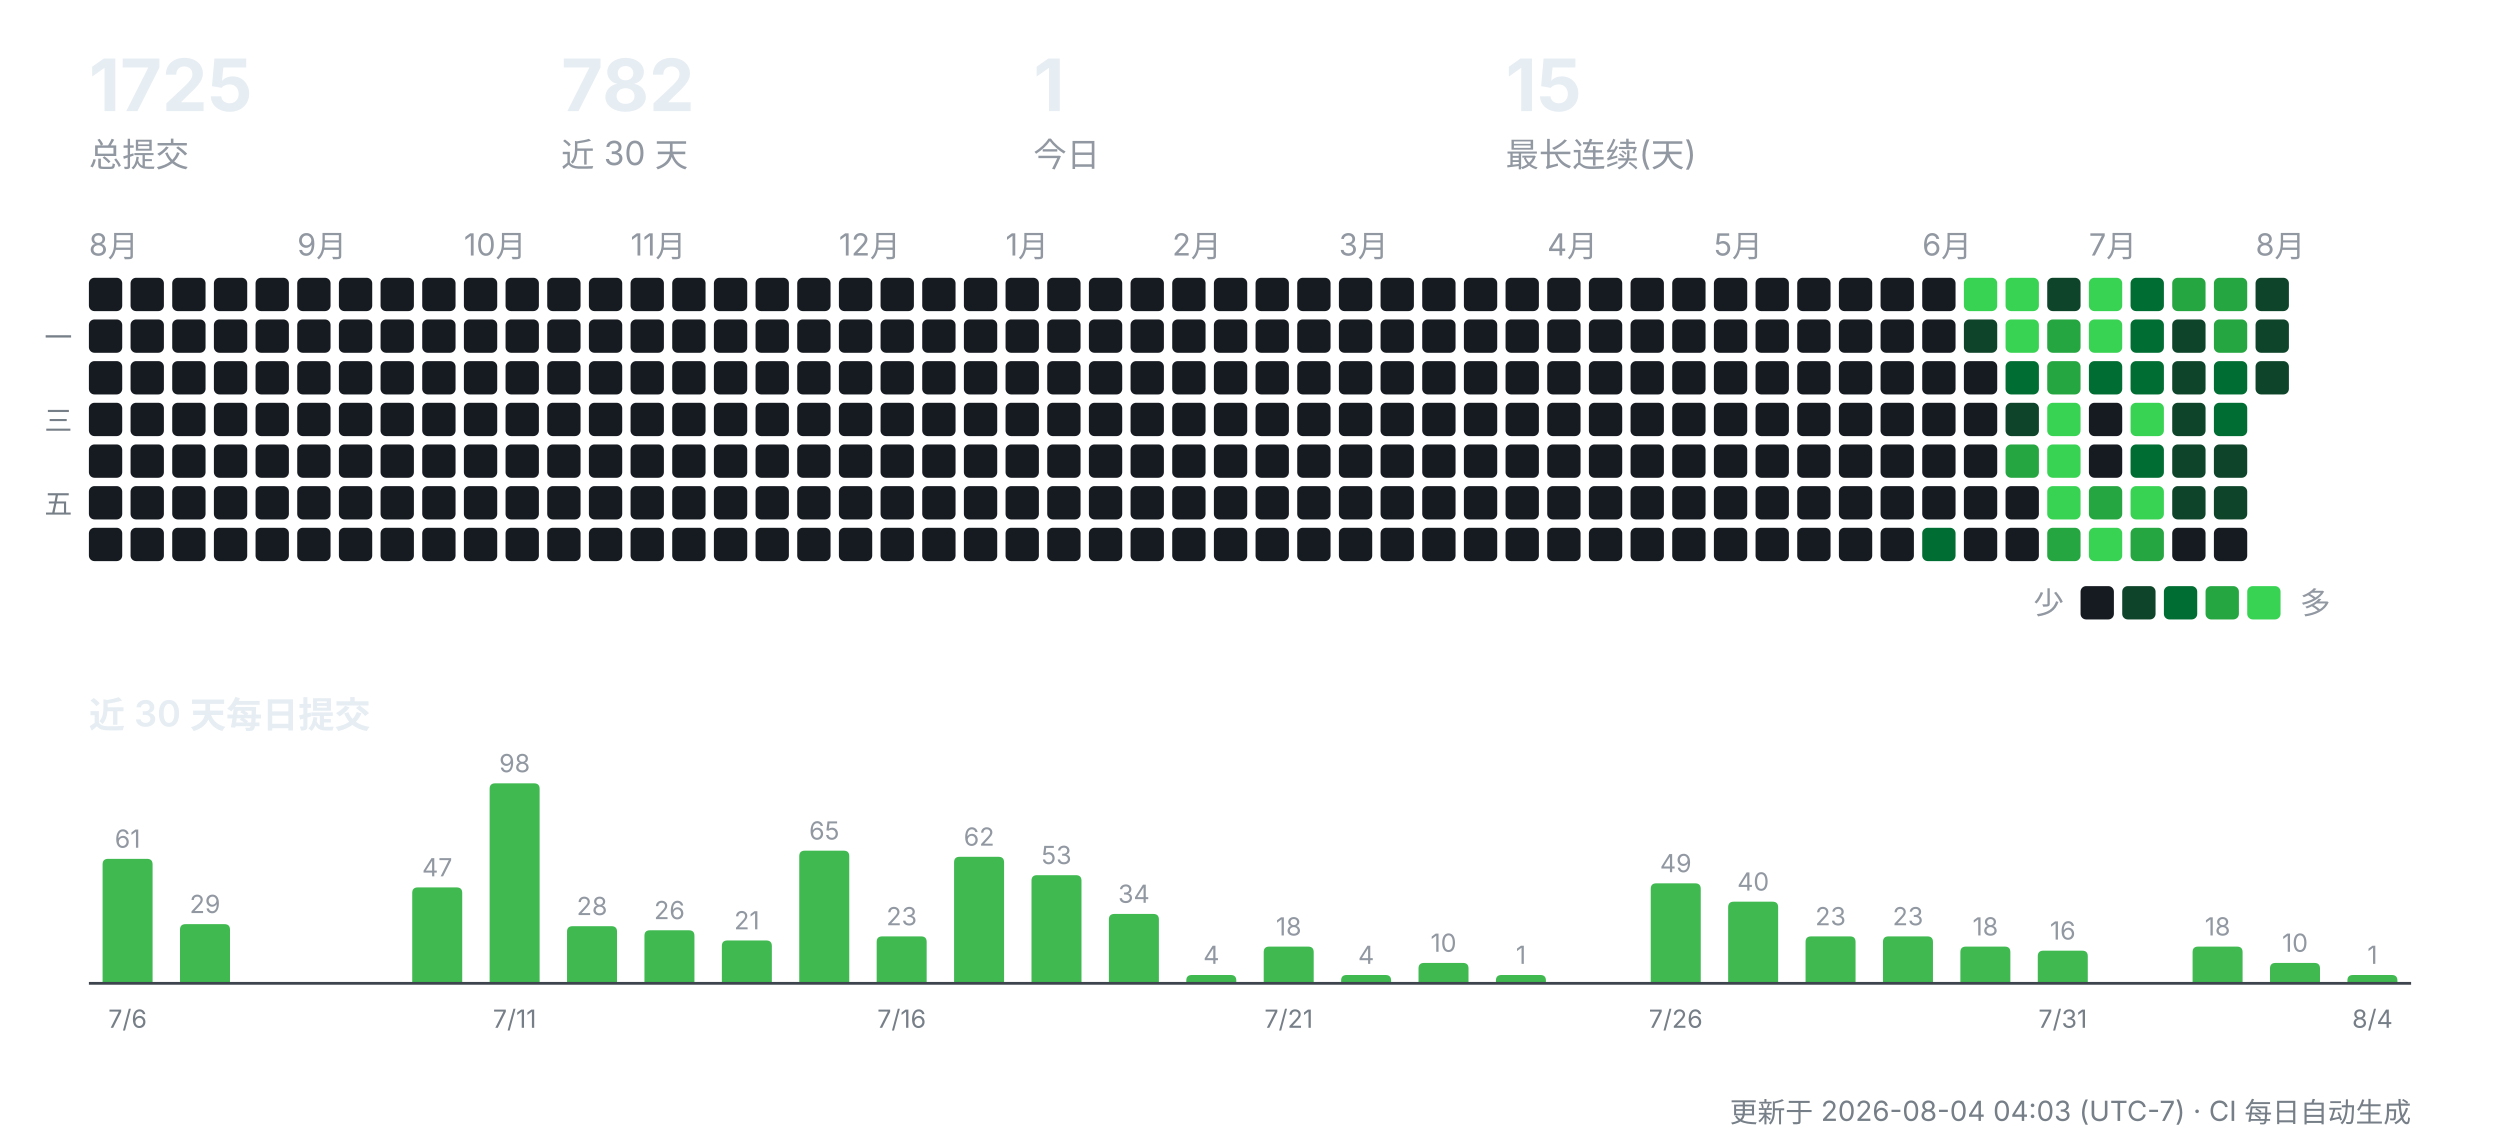
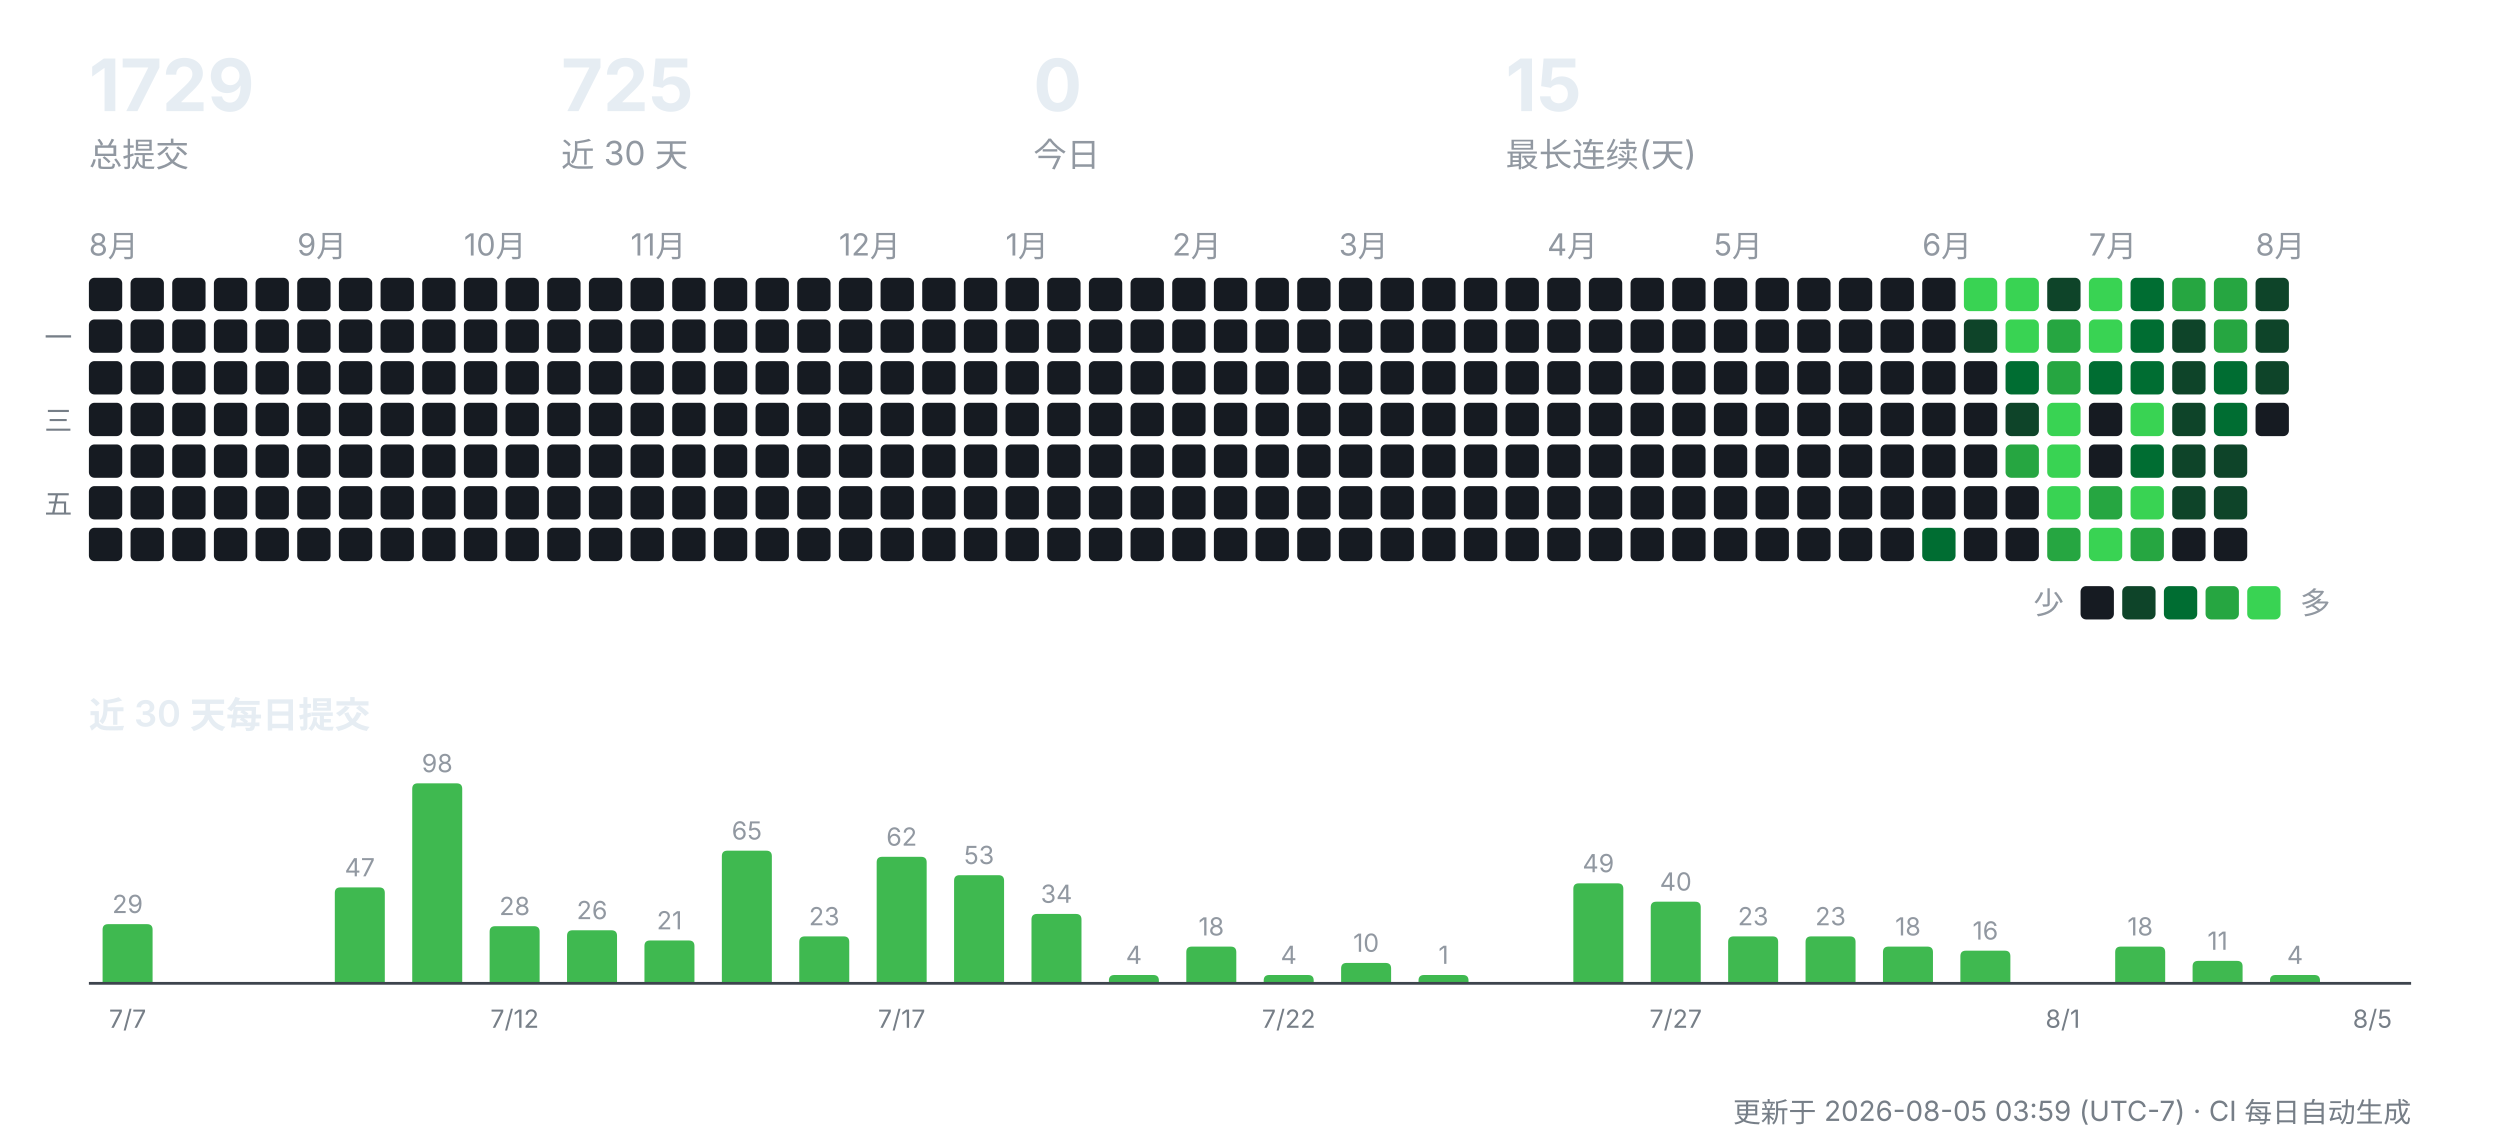
<svg xmlns="http://www.w3.org/2000/svg" width="900" height="412" viewBox="0 0 900 412" role="img" aria-label="CreatorOS 提交活动">
  <g font-family="-apple-system,'Segoe UI','PingFang SC','Hiragino Sans GB','Microsoft YaHei',sans-serif">
-     <text x="32" y="40" font-size="26" font-weight="700" fill="#e6edf3">1725</text>
+     <text x="32" y="40" font-size="26" font-weight="700" fill="#e6edf3">1729</text>
    <text x="32" y="60" font-size="12" fill="#9198a1">总提交</text>
-     <text x="202" y="40" font-size="26" font-weight="700" fill="#e6edf3">782</text>
+     <text x="202" y="40" font-size="26" font-weight="700" fill="#e6edf3">725</text>
    <text x="202" y="60" font-size="12" fill="#9198a1">近 30 天</text>
-     <text x="372" y="40" font-size="26" font-weight="700" fill="#e6edf3">1</text>
+     <text x="372" y="40" font-size="26" font-weight="700" fill="#e6edf3">0</text>
    <text x="372" y="60" font-size="12" fill="#9198a1">今日</text>
    <text x="542" y="40" font-size="26" font-weight="700" fill="#e6edf3">15</text>
    <text x="542" y="60" font-size="12" fill="#9198a1">最长连续(天)</text>
    <text x="32" y="92" font-size="11" fill="#9198a1">8月</text>
    <rect x="32" y="100" width="12" height="12" rx="2" fill="#161b22" />
    <rect x="32" y="115" width="12" height="12" rx="2" fill="#161b22" />
    <rect x="32" y="130" width="12" height="12" rx="2" fill="#161b22" />
    <rect x="32" y="145" width="12" height="12" rx="2" fill="#161b22" />
    <rect x="32" y="160" width="12" height="12" rx="2" fill="#161b22" />
    <rect x="32" y="175" width="12" height="12" rx="2" fill="#161b22" />
    <rect x="32" y="190" width="12" height="12" rx="2" fill="#161b22" />
    <rect x="47" y="100" width="12" height="12" rx="2" fill="#161b22" />
    <rect x="47" y="115" width="12" height="12" rx="2" fill="#161b22" />
    <rect x="47" y="130" width="12" height="12" rx="2" fill="#161b22" />
    <rect x="47" y="145" width="12" height="12" rx="2" fill="#161b22" />
    <rect x="47" y="160" width="12" height="12" rx="2" fill="#161b22" />
    <rect x="47" y="175" width="12" height="12" rx="2" fill="#161b22" />
    <rect x="47" y="190" width="12" height="12" rx="2" fill="#161b22" />
    <rect x="62" y="100" width="12" height="12" rx="2" fill="#161b22" />
    <rect x="62" y="115" width="12" height="12" rx="2" fill="#161b22" />
    <rect x="62" y="130" width="12" height="12" rx="2" fill="#161b22" />
    <rect x="62" y="145" width="12" height="12" rx="2" fill="#161b22" />
    <rect x="62" y="160" width="12" height="12" rx="2" fill="#161b22" />
    <rect x="62" y="175" width="12" height="12" rx="2" fill="#161b22" />
    <rect x="62" y="190" width="12" height="12" rx="2" fill="#161b22" />
    <rect x="77" y="100" width="12" height="12" rx="2" fill="#161b22" />
    <rect x="77" y="115" width="12" height="12" rx="2" fill="#161b22" />
    <rect x="77" y="130" width="12" height="12" rx="2" fill="#161b22" />
    <rect x="77" y="145" width="12" height="12" rx="2" fill="#161b22" />
    <rect x="77" y="160" width="12" height="12" rx="2" fill="#161b22" />
    <rect x="77" y="175" width="12" height="12" rx="2" fill="#161b22" />
    <rect x="77" y="190" width="12" height="12" rx="2" fill="#161b22" />
    <rect x="92" y="100" width="12" height="12" rx="2" fill="#161b22" />
    <rect x="92" y="115" width="12" height="12" rx="2" fill="#161b22" />
    <rect x="92" y="130" width="12" height="12" rx="2" fill="#161b22" />
    <rect x="92" y="145" width="12" height="12" rx="2" fill="#161b22" />
    <rect x="92" y="160" width="12" height="12" rx="2" fill="#161b22" />
    <rect x="92" y="175" width="12" height="12" rx="2" fill="#161b22" />
    <rect x="92" y="190" width="12" height="12" rx="2" fill="#161b22" />
    <text x="107" y="92" font-size="11" fill="#9198a1">9月</text>
    <rect x="107" y="100" width="12" height="12" rx="2" fill="#161b22" />
    <rect x="107" y="115" width="12" height="12" rx="2" fill="#161b22" />
    <rect x="107" y="130" width="12" height="12" rx="2" fill="#161b22" />
    <rect x="107" y="145" width="12" height="12" rx="2" fill="#161b22" />
    <rect x="107" y="160" width="12" height="12" rx="2" fill="#161b22" />
    <rect x="107" y="175" width="12" height="12" rx="2" fill="#161b22" />
    <rect x="107" y="190" width="12" height="12" rx="2" fill="#161b22" />
    <rect x="122" y="100" width="12" height="12" rx="2" fill="#161b22" />
    <rect x="122" y="115" width="12" height="12" rx="2" fill="#161b22" />
    <rect x="122" y="130" width="12" height="12" rx="2" fill="#161b22" />
    <rect x="122" y="145" width="12" height="12" rx="2" fill="#161b22" />
    <rect x="122" y="160" width="12" height="12" rx="2" fill="#161b22" />
    <rect x="122" y="175" width="12" height="12" rx="2" fill="#161b22" />
    <rect x="122" y="190" width="12" height="12" rx="2" fill="#161b22" />
    <rect x="137" y="100" width="12" height="12" rx="2" fill="#161b22" />
    <rect x="137" y="115" width="12" height="12" rx="2" fill="#161b22" />
    <rect x="137" y="130" width="12" height="12" rx="2" fill="#161b22" />
    <rect x="137" y="145" width="12" height="12" rx="2" fill="#161b22" />
    <rect x="137" y="160" width="12" height="12" rx="2" fill="#161b22" />
    <rect x="137" y="175" width="12" height="12" rx="2" fill="#161b22" />
    <rect x="137" y="190" width="12" height="12" rx="2" fill="#161b22" />
    <rect x="152" y="100" width="12" height="12" rx="2" fill="#161b22" />
    <rect x="152" y="115" width="12" height="12" rx="2" fill="#161b22" />
    <rect x="152" y="130" width="12" height="12" rx="2" fill="#161b22" />
    <rect x="152" y="145" width="12" height="12" rx="2" fill="#161b22" />
    <rect x="152" y="160" width="12" height="12" rx="2" fill="#161b22" />
    <rect x="152" y="175" width="12" height="12" rx="2" fill="#161b22" />
    <rect x="152" y="190" width="12" height="12" rx="2" fill="#161b22" />
    <text x="167" y="92" font-size="11" fill="#9198a1">10月</text>
    <rect x="167" y="100" width="12" height="12" rx="2" fill="#161b22" />
    <rect x="167" y="115" width="12" height="12" rx="2" fill="#161b22" />
    <rect x="167" y="130" width="12" height="12" rx="2" fill="#161b22" />
    <rect x="167" y="145" width="12" height="12" rx="2" fill="#161b22" />
    <rect x="167" y="160" width="12" height="12" rx="2" fill="#161b22" />
    <rect x="167" y="175" width="12" height="12" rx="2" fill="#161b22" />
    <rect x="167" y="190" width="12" height="12" rx="2" fill="#161b22" />
    <rect x="182" y="100" width="12" height="12" rx="2" fill="#161b22" />
    <rect x="182" y="115" width="12" height="12" rx="2" fill="#161b22" />
    <rect x="182" y="130" width="12" height="12" rx="2" fill="#161b22" />
    <rect x="182" y="145" width="12" height="12" rx="2" fill="#161b22" />
    <rect x="182" y="160" width="12" height="12" rx="2" fill="#161b22" />
    <rect x="182" y="175" width="12" height="12" rx="2" fill="#161b22" />
    <rect x="182" y="190" width="12" height="12" rx="2" fill="#161b22" />
    <rect x="197" y="100" width="12" height="12" rx="2" fill="#161b22" />
    <rect x="197" y="115" width="12" height="12" rx="2" fill="#161b22" />
    <rect x="197" y="130" width="12" height="12" rx="2" fill="#161b22" />
    <rect x="197" y="145" width="12" height="12" rx="2" fill="#161b22" />
    <rect x="197" y="160" width="12" height="12" rx="2" fill="#161b22" />
    <rect x="197" y="175" width="12" height="12" rx="2" fill="#161b22" />
    <rect x="197" y="190" width="12" height="12" rx="2" fill="#161b22" />
    <rect x="212" y="100" width="12" height="12" rx="2" fill="#161b22" />
    <rect x="212" y="115" width="12" height="12" rx="2" fill="#161b22" />
    <rect x="212" y="130" width="12" height="12" rx="2" fill="#161b22" />
    <rect x="212" y="145" width="12" height="12" rx="2" fill="#161b22" />
    <rect x="212" y="160" width="12" height="12" rx="2" fill="#161b22" />
    <rect x="212" y="175" width="12" height="12" rx="2" fill="#161b22" />
    <rect x="212" y="190" width="12" height="12" rx="2" fill="#161b22" />
    <text x="227" y="92" font-size="11" fill="#9198a1">11月</text>
    <rect x="227" y="100" width="12" height="12" rx="2" fill="#161b22" />
    <rect x="227" y="115" width="12" height="12" rx="2" fill="#161b22" />
    <rect x="227" y="130" width="12" height="12" rx="2" fill="#161b22" />
    <rect x="227" y="145" width="12" height="12" rx="2" fill="#161b22" />
    <rect x="227" y="160" width="12" height="12" rx="2" fill="#161b22" />
    <rect x="227" y="175" width="12" height="12" rx="2" fill="#161b22" />
    <rect x="227" y="190" width="12" height="12" rx="2" fill="#161b22" />
    <rect x="242" y="100" width="12" height="12" rx="2" fill="#161b22" />
    <rect x="242" y="115" width="12" height="12" rx="2" fill="#161b22" />
    <rect x="242" y="130" width="12" height="12" rx="2" fill="#161b22" />
    <rect x="242" y="145" width="12" height="12" rx="2" fill="#161b22" />
    <rect x="242" y="160" width="12" height="12" rx="2" fill="#161b22" />
    <rect x="242" y="175" width="12" height="12" rx="2" fill="#161b22" />
    <rect x="242" y="190" width="12" height="12" rx="2" fill="#161b22" />
    <rect x="257" y="100" width="12" height="12" rx="2" fill="#161b22" />
    <rect x="257" y="115" width="12" height="12" rx="2" fill="#161b22" />
    <rect x="257" y="130" width="12" height="12" rx="2" fill="#161b22" />
    <rect x="257" y="145" width="12" height="12" rx="2" fill="#161b22" />
    <rect x="257" y="160" width="12" height="12" rx="2" fill="#161b22" />
    <rect x="257" y="175" width="12" height="12" rx="2" fill="#161b22" />
    <rect x="257" y="190" width="12" height="12" rx="2" fill="#161b22" />
    <rect x="272" y="100" width="12" height="12" rx="2" fill="#161b22" />
    <rect x="272" y="115" width="12" height="12" rx="2" fill="#161b22" />
    <rect x="272" y="130" width="12" height="12" rx="2" fill="#161b22" />
    <rect x="272" y="145" width="12" height="12" rx="2" fill="#161b22" />
    <rect x="272" y="160" width="12" height="12" rx="2" fill="#161b22" />
    <rect x="272" y="175" width="12" height="12" rx="2" fill="#161b22" />
    <rect x="272" y="190" width="12" height="12" rx="2" fill="#161b22" />
    <rect x="287" y="100" width="12" height="12" rx="2" fill="#161b22" />
    <rect x="287" y="115" width="12" height="12" rx="2" fill="#161b22" />
    <rect x="287" y="130" width="12" height="12" rx="2" fill="#161b22" />
    <rect x="287" y="145" width="12" height="12" rx="2" fill="#161b22" />
    <rect x="287" y="160" width="12" height="12" rx="2" fill="#161b22" />
    <rect x="287" y="175" width="12" height="12" rx="2" fill="#161b22" />
    <rect x="287" y="190" width="12" height="12" rx="2" fill="#161b22" />
    <text x="302" y="92" font-size="11" fill="#9198a1">12月</text>
    <rect x="302" y="100" width="12" height="12" rx="2" fill="#161b22" />
    <rect x="302" y="115" width="12" height="12" rx="2" fill="#161b22" />
    <rect x="302" y="130" width="12" height="12" rx="2" fill="#161b22" />
    <rect x="302" y="145" width="12" height="12" rx="2" fill="#161b22" />
    <rect x="302" y="160" width="12" height="12" rx="2" fill="#161b22" />
    <rect x="302" y="175" width="12" height="12" rx="2" fill="#161b22" />
    <rect x="302" y="190" width="12" height="12" rx="2" fill="#161b22" />
    <rect x="317" y="100" width="12" height="12" rx="2" fill="#161b22" />
    <rect x="317" y="115" width="12" height="12" rx="2" fill="#161b22" />
    <rect x="317" y="130" width="12" height="12" rx="2" fill="#161b22" />
    <rect x="317" y="145" width="12" height="12" rx="2" fill="#161b22" />
    <rect x="317" y="160" width="12" height="12" rx="2" fill="#161b22" />
    <rect x="317" y="175" width="12" height="12" rx="2" fill="#161b22" />
    <rect x="317" y="190" width="12" height="12" rx="2" fill="#161b22" />
    <rect x="332" y="100" width="12" height="12" rx="2" fill="#161b22" />
    <rect x="332" y="115" width="12" height="12" rx="2" fill="#161b22" />
    <rect x="332" y="130" width="12" height="12" rx="2" fill="#161b22" />
    <rect x="332" y="145" width="12" height="12" rx="2" fill="#161b22" />
    <rect x="332" y="160" width="12" height="12" rx="2" fill="#161b22" />
    <rect x="332" y="175" width="12" height="12" rx="2" fill="#161b22" />
    <rect x="332" y="190" width="12" height="12" rx="2" fill="#161b22" />
    <rect x="347" y="100" width="12" height="12" rx="2" fill="#161b22" />
    <rect x="347" y="115" width="12" height="12" rx="2" fill="#161b22" />
    <rect x="347" y="130" width="12" height="12" rx="2" fill="#161b22" />
    <rect x="347" y="145" width="12" height="12" rx="2" fill="#161b22" />
    <rect x="347" y="160" width="12" height="12" rx="2" fill="#161b22" />
    <rect x="347" y="175" width="12" height="12" rx="2" fill="#161b22" />
    <rect x="347" y="190" width="12" height="12" rx="2" fill="#161b22" />
    <text x="362" y="92" font-size="11" fill="#9198a1">1月</text>
    <rect x="362" y="100" width="12" height="12" rx="2" fill="#161b22" />
    <rect x="362" y="115" width="12" height="12" rx="2" fill="#161b22" />
    <rect x="362" y="130" width="12" height="12" rx="2" fill="#161b22" />
    <rect x="362" y="145" width="12" height="12" rx="2" fill="#161b22" />
    <rect x="362" y="160" width="12" height="12" rx="2" fill="#161b22" />
    <rect x="362" y="175" width="12" height="12" rx="2" fill="#161b22" />
    <rect x="362" y="190" width="12" height="12" rx="2" fill="#161b22" />
    <rect x="377" y="100" width="12" height="12" rx="2" fill="#161b22" />
    <rect x="377" y="115" width="12" height="12" rx="2" fill="#161b22" />
    <rect x="377" y="130" width="12" height="12" rx="2" fill="#161b22" />
    <rect x="377" y="145" width="12" height="12" rx="2" fill="#161b22" />
    <rect x="377" y="160" width="12" height="12" rx="2" fill="#161b22" />
    <rect x="377" y="175" width="12" height="12" rx="2" fill="#161b22" />
    <rect x="377" y="190" width="12" height="12" rx="2" fill="#161b22" />
    <rect x="392" y="100" width="12" height="12" rx="2" fill="#161b22" />
    <rect x="392" y="115" width="12" height="12" rx="2" fill="#161b22" />
    <rect x="392" y="130" width="12" height="12" rx="2" fill="#161b22" />
    <rect x="392" y="145" width="12" height="12" rx="2" fill="#161b22" />
    <rect x="392" y="160" width="12" height="12" rx="2" fill="#161b22" />
    <rect x="392" y="175" width="12" height="12" rx="2" fill="#161b22" />
    <rect x="392" y="190" width="12" height="12" rx="2" fill="#161b22" />
    <rect x="407" y="100" width="12" height="12" rx="2" fill="#161b22" />
    <rect x="407" y="115" width="12" height="12" rx="2" fill="#161b22" />
    <rect x="407" y="130" width="12" height="12" rx="2" fill="#161b22" />
    <rect x="407" y="145" width="12" height="12" rx="2" fill="#161b22" />
    <rect x="407" y="160" width="12" height="12" rx="2" fill="#161b22" />
    <rect x="407" y="175" width="12" height="12" rx="2" fill="#161b22" />
    <rect x="407" y="190" width="12" height="12" rx="2" fill="#161b22" />
    <text x="422" y="92" font-size="11" fill="#9198a1">2月</text>
    <rect x="422" y="100" width="12" height="12" rx="2" fill="#161b22" />
    <rect x="422" y="115" width="12" height="12" rx="2" fill="#161b22" />
    <rect x="422" y="130" width="12" height="12" rx="2" fill="#161b22" />
    <rect x="422" y="145" width="12" height="12" rx="2" fill="#161b22" />
    <rect x="422" y="160" width="12" height="12" rx="2" fill="#161b22" />
    <rect x="422" y="175" width="12" height="12" rx="2" fill="#161b22" />
    <rect x="422" y="190" width="12" height="12" rx="2" fill="#161b22" />
    <rect x="437" y="100" width="12" height="12" rx="2" fill="#161b22" />
    <rect x="437" y="115" width="12" height="12" rx="2" fill="#161b22" />
    <rect x="437" y="130" width="12" height="12" rx="2" fill="#161b22" />
    <rect x="437" y="145" width="12" height="12" rx="2" fill="#161b22" />
    <rect x="437" y="160" width="12" height="12" rx="2" fill="#161b22" />
    <rect x="437" y="175" width="12" height="12" rx="2" fill="#161b22" />
    <rect x="437" y="190" width="12" height="12" rx="2" fill="#161b22" />
    <rect x="452" y="100" width="12" height="12" rx="2" fill="#161b22" />
    <rect x="452" y="115" width="12" height="12" rx="2" fill="#161b22" />
    <rect x="452" y="130" width="12" height="12" rx="2" fill="#161b22" />
    <rect x="452" y="145" width="12" height="12" rx="2" fill="#161b22" />
    <rect x="452" y="160" width="12" height="12" rx="2" fill="#161b22" />
    <rect x="452" y="175" width="12" height="12" rx="2" fill="#161b22" />
    <rect x="452" y="190" width="12" height="12" rx="2" fill="#161b22" />
    <rect x="467" y="100" width="12" height="12" rx="2" fill="#161b22" />
    <rect x="467" y="115" width="12" height="12" rx="2" fill="#161b22" />
    <rect x="467" y="130" width="12" height="12" rx="2" fill="#161b22" />
    <rect x="467" y="145" width="12" height="12" rx="2" fill="#161b22" />
    <rect x="467" y="160" width="12" height="12" rx="2" fill="#161b22" />
    <rect x="467" y="175" width="12" height="12" rx="2" fill="#161b22" />
    <rect x="467" y="190" width="12" height="12" rx="2" fill="#161b22" />
    <text x="482" y="92" font-size="11" fill="#9198a1">3月</text>
    <rect x="482" y="100" width="12" height="12" rx="2" fill="#161b22" />
    <rect x="482" y="115" width="12" height="12" rx="2" fill="#161b22" />
    <rect x="482" y="130" width="12" height="12" rx="2" fill="#161b22" />
    <rect x="482" y="145" width="12" height="12" rx="2" fill="#161b22" />
    <rect x="482" y="160" width="12" height="12" rx="2" fill="#161b22" />
    <rect x="482" y="175" width="12" height="12" rx="2" fill="#161b22" />
    <rect x="482" y="190" width="12" height="12" rx="2" fill="#161b22" />
    <rect x="497" y="100" width="12" height="12" rx="2" fill="#161b22" />
    <rect x="497" y="115" width="12" height="12" rx="2" fill="#161b22" />
    <rect x="497" y="130" width="12" height="12" rx="2" fill="#161b22" />
    <rect x="497" y="145" width="12" height="12" rx="2" fill="#161b22" />
    <rect x="497" y="160" width="12" height="12" rx="2" fill="#161b22" />
    <rect x="497" y="175" width="12" height="12" rx="2" fill="#161b22" />
    <rect x="497" y="190" width="12" height="12" rx="2" fill="#161b22" />
    <rect x="512" y="100" width="12" height="12" rx="2" fill="#161b22" />
    <rect x="512" y="115" width="12" height="12" rx="2" fill="#161b22" />
    <rect x="512" y="130" width="12" height="12" rx="2" fill="#161b22" />
    <rect x="512" y="145" width="12" height="12" rx="2" fill="#161b22" />
    <rect x="512" y="160" width="12" height="12" rx="2" fill="#161b22" />
    <rect x="512" y="175" width="12" height="12" rx="2" fill="#161b22" />
    <rect x="512" y="190" width="12" height="12" rx="2" fill="#161b22" />
    <rect x="527" y="100" width="12" height="12" rx="2" fill="#161b22" />
    <rect x="527" y="115" width="12" height="12" rx="2" fill="#161b22" />
    <rect x="527" y="130" width="12" height="12" rx="2" fill="#161b22" />
    <rect x="527" y="145" width="12" height="12" rx="2" fill="#161b22" />
    <rect x="527" y="160" width="12" height="12" rx="2" fill="#161b22" />
    <rect x="527" y="175" width="12" height="12" rx="2" fill="#161b22" />
    <rect x="527" y="190" width="12" height="12" rx="2" fill="#161b22" />
    <rect x="542" y="100" width="12" height="12" rx="2" fill="#161b22" />
    <rect x="542" y="115" width="12" height="12" rx="2" fill="#161b22" />
    <rect x="542" y="130" width="12" height="12" rx="2" fill="#161b22" />
    <rect x="542" y="145" width="12" height="12" rx="2" fill="#161b22" />
    <rect x="542" y="160" width="12" height="12" rx="2" fill="#161b22" />
    <rect x="542" y="175" width="12" height="12" rx="2" fill="#161b22" />
    <rect x="542" y="190" width="12" height="12" rx="2" fill="#161b22" />
    <text x="557" y="92" font-size="11" fill="#9198a1">4月</text>
    <rect x="557" y="100" width="12" height="12" rx="2" fill="#161b22" />
    <rect x="557" y="115" width="12" height="12" rx="2" fill="#161b22" />
    <rect x="557" y="130" width="12" height="12" rx="2" fill="#161b22" />
    <rect x="557" y="145" width="12" height="12" rx="2" fill="#161b22" />
    <rect x="557" y="160" width="12" height="12" rx="2" fill="#161b22" />
    <rect x="557" y="175" width="12" height="12" rx="2" fill="#161b22" />
    <rect x="557" y="190" width="12" height="12" rx="2" fill="#161b22" />
    <rect x="572" y="100" width="12" height="12" rx="2" fill="#161b22" />
    <rect x="572" y="115" width="12" height="12" rx="2" fill="#161b22" />
    <rect x="572" y="130" width="12" height="12" rx="2" fill="#161b22" />
    <rect x="572" y="145" width="12" height="12" rx="2" fill="#161b22" />
    <rect x="572" y="160" width="12" height="12" rx="2" fill="#161b22" />
    <rect x="572" y="175" width="12" height="12" rx="2" fill="#161b22" />
    <rect x="572" y="190" width="12" height="12" rx="2" fill="#161b22" />
    <rect x="587" y="100" width="12" height="12" rx="2" fill="#161b22" />
    <rect x="587" y="115" width="12" height="12" rx="2" fill="#161b22" />
    <rect x="587" y="130" width="12" height="12" rx="2" fill="#161b22" />
    <rect x="587" y="145" width="12" height="12" rx="2" fill="#161b22" />
    <rect x="587" y="160" width="12" height="12" rx="2" fill="#161b22" />
    <rect x="587" y="175" width="12" height="12" rx="2" fill="#161b22" />
    <rect x="587" y="190" width="12" height="12" rx="2" fill="#161b22" />
    <rect x="602" y="100" width="12" height="12" rx="2" fill="#161b22" />
    <rect x="602" y="115" width="12" height="12" rx="2" fill="#161b22" />
    <rect x="602" y="130" width="12" height="12" rx="2" fill="#161b22" />
    <rect x="602" y="145" width="12" height="12" rx="2" fill="#161b22" />
    <rect x="602" y="160" width="12" height="12" rx="2" fill="#161b22" />
    <rect x="602" y="175" width="12" height="12" rx="2" fill="#161b22" />
    <rect x="602" y="190" width="12" height="12" rx="2" fill="#161b22" />
    <text x="617" y="92" font-size="11" fill="#9198a1">5月</text>
    <rect x="617" y="100" width="12" height="12" rx="2" fill="#161b22" />
    <rect x="617" y="115" width="12" height="12" rx="2" fill="#161b22" />
    <rect x="617" y="130" width="12" height="12" rx="2" fill="#161b22" />
    <rect x="617" y="145" width="12" height="12" rx="2" fill="#161b22" />
    <rect x="617" y="160" width="12" height="12" rx="2" fill="#161b22" />
    <rect x="617" y="175" width="12" height="12" rx="2" fill="#161b22" />
    <rect x="617" y="190" width="12" height="12" rx="2" fill="#161b22" />
    <rect x="632" y="100" width="12" height="12" rx="2" fill="#161b22" />
    <rect x="632" y="115" width="12" height="12" rx="2" fill="#161b22" />
    <rect x="632" y="130" width="12" height="12" rx="2" fill="#161b22" />
    <rect x="632" y="145" width="12" height="12" rx="2" fill="#161b22" />
    <rect x="632" y="160" width="12" height="12" rx="2" fill="#161b22" />
    <rect x="632" y="175" width="12" height="12" rx="2" fill="#161b22" />
    <rect x="632" y="190" width="12" height="12" rx="2" fill="#161b22" />
    <rect x="647" y="100" width="12" height="12" rx="2" fill="#161b22" />
    <rect x="647" y="115" width="12" height="12" rx="2" fill="#161b22" />
    <rect x="647" y="130" width="12" height="12" rx="2" fill="#161b22" />
    <rect x="647" y="145" width="12" height="12" rx="2" fill="#161b22" />
    <rect x="647" y="160" width="12" height="12" rx="2" fill="#161b22" />
    <rect x="647" y="175" width="12" height="12" rx="2" fill="#161b22" />
    <rect x="647" y="190" width="12" height="12" rx="2" fill="#161b22" />
    <rect x="662" y="100" width="12" height="12" rx="2" fill="#161b22" />
    <rect x="662" y="115" width="12" height="12" rx="2" fill="#161b22" />
    <rect x="662" y="130" width="12" height="12" rx="2" fill="#161b22" />
    <rect x="662" y="145" width="12" height="12" rx="2" fill="#161b22" />
    <rect x="662" y="160" width="12" height="12" rx="2" fill="#161b22" />
    <rect x="662" y="175" width="12" height="12" rx="2" fill="#161b22" />
    <rect x="662" y="190" width="12" height="12" rx="2" fill="#161b22" />
    <rect x="677" y="100" width="12" height="12" rx="2" fill="#161b22" />
    <rect x="677" y="115" width="12" height="12" rx="2" fill="#161b22" />
    <rect x="677" y="130" width="12" height="12" rx="2" fill="#161b22" />
    <rect x="677" y="145" width="12" height="12" rx="2" fill="#161b22" />
    <rect x="677" y="160" width="12" height="12" rx="2" fill="#161b22" />
    <rect x="677" y="175" width="12" height="12" rx="2" fill="#161b22" />
    <rect x="677" y="190" width="12" height="12" rx="2" fill="#161b22" />
    <text x="692" y="92" font-size="11" fill="#9198a1">6月</text>
    <rect x="692" y="100" width="12" height="12" rx="2" fill="#161b22" />
    <rect x="692" y="115" width="12" height="12" rx="2" fill="#161b22" />
    <rect x="692" y="130" width="12" height="12" rx="2" fill="#161b22" />
    <rect x="692" y="145" width="12" height="12" rx="2" fill="#161b22" />
    <rect x="692" y="160" width="12" height="12" rx="2" fill="#161b22" />
    <rect x="692" y="175" width="12" height="12" rx="2" fill="#161b22" />
    <rect x="692" y="190" width="12" height="12" rx="2" fill="#006d32" />
    <rect x="707" y="100" width="12" height="12" rx="2" fill="#39d353" />
    <rect x="707" y="115" width="12" height="12" rx="2" fill="#0e4429" />
    <rect x="707" y="130" width="12" height="12" rx="2" fill="#161b22" />
    <rect x="707" y="145" width="12" height="12" rx="2" fill="#161b22" />
    <rect x="707" y="160" width="12" height="12" rx="2" fill="#161b22" />
    <rect x="707" y="175" width="12" height="12" rx="2" fill="#161b22" />
    <rect x="707" y="190" width="12" height="12" rx="2" fill="#161b22" />
    <rect x="722" y="100" width="12" height="12" rx="2" fill="#39d353" />
    <rect x="722" y="115" width="12" height="12" rx="2" fill="#39d353" />
    <rect x="722" y="130" width="12" height="12" rx="2" fill="#006d32" />
    <rect x="722" y="145" width="12" height="12" rx="2" fill="#0e4429" />
    <rect x="722" y="160" width="12" height="12" rx="2" fill="#26a641" />
    <rect x="722" y="175" width="12" height="12" rx="2" fill="#161b22" />
    <rect x="722" y="190" width="12" height="12" rx="2" fill="#161b22" />
    <rect x="737" y="100" width="12" height="12" rx="2" fill="#0e4429" />
    <rect x="737" y="115" width="12" height="12" rx="2" fill="#26a641" />
    <rect x="737" y="130" width="12" height="12" rx="2" fill="#26a641" />
    <rect x="737" y="145" width="12" height="12" rx="2" fill="#39d353" />
    <rect x="737" y="160" width="12" height="12" rx="2" fill="#39d353" />
    <rect x="737" y="175" width="12" height="12" rx="2" fill="#39d353" />
    <rect x="737" y="190" width="12" height="12" rx="2" fill="#26a641" />
    <text x="752" y="92" font-size="11" fill="#9198a1">7月</text>
    <rect x="752" y="100" width="12" height="12" rx="2" fill="#39d353" />
    <rect x="752" y="115" width="12" height="12" rx="2" fill="#39d353" />
    <rect x="752" y="130" width="12" height="12" rx="2" fill="#006d32" />
    <rect x="752" y="145" width="12" height="12" rx="2" fill="#161b22" />
    <rect x="752" y="160" width="12" height="12" rx="2" fill="#161b22" />
    <rect x="752" y="175" width="12" height="12" rx="2" fill="#26a641" />
    <rect x="752" y="190" width="12" height="12" rx="2" fill="#39d353" />
    <rect x="767" y="100" width="12" height="12" rx="2" fill="#006d32" />
    <rect x="767" y="115" width="12" height="12" rx="2" fill="#006d32" />
    <rect x="767" y="130" width="12" height="12" rx="2" fill="#006d32" />
    <rect x="767" y="145" width="12" height="12" rx="2" fill="#39d353" />
    <rect x="767" y="160" width="12" height="12" rx="2" fill="#006d32" />
    <rect x="767" y="175" width="12" height="12" rx="2" fill="#39d353" />
    <rect x="767" y="190" width="12" height="12" rx="2" fill="#26a641" />
    <rect x="782" y="100" width="12" height="12" rx="2" fill="#26a641" />
    <rect x="782" y="115" width="12" height="12" rx="2" fill="#0e4429" />
    <rect x="782" y="130" width="12" height="12" rx="2" fill="#0e4429" />
    <rect x="782" y="145" width="12" height="12" rx="2" fill="#0e4429" />
    <rect x="782" y="160" width="12" height="12" rx="2" fill="#0e4429" />
    <rect x="782" y="175" width="12" height="12" rx="2" fill="#0e4429" />
    <rect x="782" y="190" width="12" height="12" rx="2" fill="#161b22" />
    <rect x="797" y="100" width="12" height="12" rx="2" fill="#26a641" />
    <rect x="797" y="115" width="12" height="12" rx="2" fill="#26a641" />
    <rect x="797" y="130" width="12" height="12" rx="2" fill="#006d32" />
    <rect x="797" y="145" width="12" height="12" rx="2" fill="#006d32" />
    <rect x="797" y="160" width="12" height="12" rx="2" fill="#0e4429" />
    <rect x="797" y="175" width="12" height="12" rx="2" fill="#0e4429" />
    <rect x="797" y="190" width="12" height="12" rx="2" fill="#161b22" />
    <text x="812" y="92" font-size="11" fill="#9198a1">8月</text>
    <rect x="812" y="100" width="12" height="12" rx="2" fill="#0e4429" />
    <rect x="812" y="115" width="12" height="12" rx="2" fill="#0e4429" />
    <rect x="812" y="130" width="12" height="12" rx="2" fill="#0e4429" />
+     <rect x="812" y="145" width="12" height="12" rx="2" fill="#161b22" />
    <text x="26" y="125" font-size="10" fill="#767e87" text-anchor="end">一</text>
    <text x="26" y="155" font-size="10" fill="#767e87" text-anchor="end">三</text>
    <text x="26" y="185" font-size="10" fill="#767e87" text-anchor="end">五</text>
    <text x="743" y="221" font-size="11" fill="#9198a1" text-anchor="end">少</text>
    <rect x="749" y="211" width="12" height="12" rx="2" fill="#161b22" />
    <rect x="764" y="211" width="12" height="12" rx="2" fill="#0e4429" />
    <rect x="779" y="211" width="12" height="12" rx="2" fill="#006d32" />
    <rect x="794" y="211" width="12" height="12" rx="2" fill="#26a641" />
    <rect x="809" y="211" width="12" height="12" rx="2" fill="#39d353" />
    <text x="828" y="221" font-size="11" fill="#9198a1">多</text>
    <text x="32" y="262" font-size="13" font-weight="600" fill="#e6edf3">近 30 天每日提交</text>
-     <path d="M36.933 354 v-42.816 q0 -2 2 -2 h14 q2 0 2 2 v42.816 z" fill="#3fb950" />
-     <text x="45.933" y="305.184" font-size="9" fill="#9198a1" text-anchor="middle">61</text>
-     <text x="45.933" y="370" font-size="9" fill="#767e87" text-anchor="middle">7/6</text>
-     <path d="M64.8 354 v-19.306 q0 -2 2 -2 h14 q2 0 2 2 v19.306 z" fill="#3fb950" />
-     <text x="73.8" y="328.694" font-size="9" fill="#9198a1" text-anchor="middle">29</text>
-     <path d="M148.4 354 v-32.531 q0 -2 2 -2 h14 q2 0 2 2 v32.531 z" fill="#3fb950" />
-     <text x="157.4" y="315.469" font-size="9" fill="#9198a1" text-anchor="middle">47</text>
-     <path d="M176.267 354 v-70 q0 -2 2 -2 h14 q2 0 2 2 v70 z" fill="#3fb950" />
-     <text x="185.267" y="278" font-size="9" fill="#9198a1" text-anchor="middle">98</text>
-     <text x="185.267" y="370" font-size="9" fill="#767e87" text-anchor="middle">7/11</text>
-     <path d="M204.133 354 v-18.571 q0 -2 2 -2 h14 q2 0 2 2 v18.571 z" fill="#3fb950" />
-     <text x="213.133" y="329.429" font-size="9" fill="#9198a1" text-anchor="middle">28</text>
-     <path d="M232 354 v-17.102 q0 -2 2 -2 h14 q2 0 2 2 v17.102 z" fill="#3fb950" />
-     <text x="241" y="330.898" font-size="9" fill="#9198a1" text-anchor="middle">26</text>
-     <path d="M259.867 354 v-13.429 q0 -2 2 -2 h14 q2 0 2 2 v13.429 z" fill="#3fb950" />
-     <text x="268.867" y="334.571" font-size="9" fill="#9198a1" text-anchor="middle">21</text>
-     <path d="M287.733 354 v-45.755 q0 -2 2 -2 h14 q2 0 2 2 v45.755 z" fill="#3fb950" />
-     <text x="296.733" y="302.245" font-size="9" fill="#9198a1" text-anchor="middle">65</text>
-     <path d="M315.6 354 v-14.898 q0 -2 2 -2 h14 q2 0 2 2 v14.898 z" fill="#3fb950" />
-     <text x="324.6" y="333.102" font-size="9" fill="#9198a1" text-anchor="middle">23</text>
-     <text x="324.6" y="370" font-size="9" fill="#767e87" text-anchor="middle">7/16</text>
-     <path d="M343.467 354 v-43.551 q0 -2 2 -2 h14 q2 0 2 2 v43.551 z" fill="#3fb950" />
-     <text x="352.467" y="304.449" font-size="9" fill="#9198a1" text-anchor="middle">62</text>
-     <path d="M371.333 354 v-36.939 q0 -2 2 -2 h14 q2 0 2 2 v36.939 z" fill="#3fb950" />
-     <text x="380.333" y="311.061" font-size="9" fill="#9198a1" text-anchor="middle">53</text>
-     <path d="M399.2 354 v-22.98 q0 -2 2 -2 h14 q2 0 2 2 v22.98 z" fill="#3fb950" />
-     <text x="408.2" y="325.02" font-size="9" fill="#9198a1" text-anchor="middle">34</text>
-     <path d="M427.067 354 v-1 q0 -2 2 -2 h14 q2 0 2 2 v1 z" fill="#3fb950" />
-     <text x="436.067" y="347" font-size="9" fill="#9198a1" text-anchor="middle">4</text>
-     <path d="M454.933 354 v-11.224 q0 -2 2 -2 h14 q2 0 2 2 v11.224 z" fill="#3fb950" />
-     <text x="463.933" y="336.776" font-size="9" fill="#9198a1" text-anchor="middle">18</text>
-     <text x="463.933" y="370" font-size="9" fill="#767e87" text-anchor="middle">7/21</text>
-     <path d="M482.8 354 v-1 q0 -2 2 -2 h14 q2 0 2 2 v1 z" fill="#3fb950" />
-     <text x="491.8" y="347" font-size="9" fill="#9198a1" text-anchor="middle">4</text>
-     <path d="M510.667 354 v-5.347 q0 -2 2 -2 h14 q2 0 2 2 v5.347 z" fill="#3fb950" />
-     <text x="519.667" y="342.653" font-size="9" fill="#9198a1" text-anchor="middle">10</text>
-     <path d="M538.533 354 v-1 q0 -2 2 -2 h14 q2 0 2 2 v1 z" fill="#3fb950" />
-     <text x="547.533" y="347" font-size="9" fill="#9198a1" text-anchor="middle">1</text>
-     <path d="M594.267 354 v-34 q0 -2 2 -2 h14 q2 0 2 2 v34 z" fill="#3fb950" />
-     <text x="603.267" y="314" font-size="9" fill="#9198a1" text-anchor="middle">49</text>
-     <text x="603.267" y="370" font-size="9" fill="#767e87" text-anchor="middle">7/26</text>
-     <path d="M622.133 354 v-27.388 q0 -2 2 -2 h14 q2 0 2 2 v27.388 z" fill="#3fb950" />
-     <text x="631.133" y="320.612" font-size="9" fill="#9198a1" text-anchor="middle">40</text>
+     <path d="M36.933 354 v-19.306 q0 -2 2 -2 h14 q2 0 2 2 v19.306 z" fill="#3fb950" />
+     <text x="45.933" y="328.694" font-size="9" fill="#9198a1" text-anchor="middle">29</text>
+     <text x="45.933" y="370" font-size="9" fill="#767e87" text-anchor="middle">7/7</text>
+     <path d="M120.533 354 v-32.531 q0 -2 2 -2 h14 q2 0 2 2 v32.531 z" fill="#3fb950" />
+     <text x="129.533" y="315.469" font-size="9" fill="#9198a1" text-anchor="middle">47</text>
+     <path d="M148.4 354 v-70 q0 -2 2 -2 h14 q2 0 2 2 v70 z" fill="#3fb950" />
+     <text x="157.4" y="278" font-size="9" fill="#9198a1" text-anchor="middle">98</text>
+     <path d="M176.267 354 v-18.571 q0 -2 2 -2 h14 q2 0 2 2 v18.571 z" fill="#3fb950" />
+     <text x="185.267" y="329.429" font-size="9" fill="#9198a1" text-anchor="middle">28</text>
+     <text x="185.267" y="370" font-size="9" fill="#767e87" text-anchor="middle">7/12</text>
+     <path d="M204.133 354 v-17.102 q0 -2 2 -2 h14 q2 0 2 2 v17.102 z" fill="#3fb950" />
+     <text x="213.133" y="330.898" font-size="9" fill="#9198a1" text-anchor="middle">26</text>
+     <path d="M232 354 v-13.429 q0 -2 2 -2 h14 q2 0 2 2 v13.429 z" fill="#3fb950" />
+     <text x="241" y="334.571" font-size="9" fill="#9198a1" text-anchor="middle">21</text>
+     <path d="M259.867 354 v-45.755 q0 -2 2 -2 h14 q2 0 2 2 v45.755 z" fill="#3fb950" />
+     <text x="268.867" y="302.245" font-size="9" fill="#9198a1" text-anchor="middle">65</text>
+     <path d="M287.733 354 v-14.898 q0 -2 2 -2 h14 q2 0 2 2 v14.898 z" fill="#3fb950" />
+     <text x="296.733" y="333.102" font-size="9" fill="#9198a1" text-anchor="middle">23</text>
+     <path d="M315.6 354 v-43.551 q0 -2 2 -2 h14 q2 0 2 2 v43.551 z" fill="#3fb950" />
+     <text x="324.6" y="304.449" font-size="9" fill="#9198a1" text-anchor="middle">62</text>
+     <text x="324.6" y="370" font-size="9" fill="#767e87" text-anchor="middle">7/17</text>
+     <path d="M343.467 354 v-36.939 q0 -2 2 -2 h14 q2 0 2 2 v36.939 z" fill="#3fb950" />
+     <text x="352.467" y="311.061" font-size="9" fill="#9198a1" text-anchor="middle">53</text>
+     <path d="M371.333 354 v-22.98 q0 -2 2 -2 h14 q2 0 2 2 v22.98 z" fill="#3fb950" />
+     <text x="380.333" y="325.02" font-size="9" fill="#9198a1" text-anchor="middle">34</text>
+     <path d="M399.2 354 v-1 q0 -2 2 -2 h14 q2 0 2 2 v1 z" fill="#3fb950" />
+     <text x="408.2" y="347" font-size="9" fill="#9198a1" text-anchor="middle">4</text>
+     <path d="M427.067 354 v-11.224 q0 -2 2 -2 h14 q2 0 2 2 v11.224 z" fill="#3fb950" />
+     <text x="436.067" y="336.776" font-size="9" fill="#9198a1" text-anchor="middle">18</text>
+     <path d="M454.933 354 v-1 q0 -2 2 -2 h14 q2 0 2 2 v1 z" fill="#3fb950" />
+     <text x="463.933" y="347" font-size="9" fill="#9198a1" text-anchor="middle">4</text>
+     <text x="463.933" y="370" font-size="9" fill="#767e87" text-anchor="middle">7/22</text>
+     <path d="M482.8 354 v-5.347 q0 -2 2 -2 h14 q2 0 2 2 v5.347 z" fill="#3fb950" />
+     <text x="491.8" y="342.653" font-size="9" fill="#9198a1" text-anchor="middle">10</text>
+     <path d="M510.667 354 v-1 q0 -2 2 -2 h14 q2 0 2 2 v1 z" fill="#3fb950" />
+     <text x="519.667" y="347" font-size="9" fill="#9198a1" text-anchor="middle">1</text>
+     <path d="M566.4 354 v-34 q0 -2 2 -2 h14 q2 0 2 2 v34 z" fill="#3fb950" />
+     <text x="575.4" y="314" font-size="9" fill="#9198a1" text-anchor="middle">49</text>
+     <path d="M594.267 354 v-27.388 q0 -2 2 -2 h14 q2 0 2 2 v27.388 z" fill="#3fb950" />
+     <text x="603.267" y="320.612" font-size="9" fill="#9198a1" text-anchor="middle">40</text>
+     <text x="603.267" y="370" font-size="9" fill="#767e87" text-anchor="middle">7/27</text>
+     <path d="M622.133 354 v-14.898 q0 -2 2 -2 h14 q2 0 2 2 v14.898 z" fill="#3fb950" />
+     <text x="631.133" y="333.102" font-size="9" fill="#9198a1" text-anchor="middle">23</text>
    <path d="M650 354 v-14.898 q0 -2 2 -2 h14 q2 0 2 2 v14.898 z" fill="#3fb950" />
    <text x="659" y="333.102" font-size="9" fill="#9198a1" text-anchor="middle">23</text>
-     <path d="M677.867 354 v-14.898 q0 -2 2 -2 h14 q2 0 2 2 v14.898 z" fill="#3fb950" />
-     <text x="686.867" y="333.102" font-size="9" fill="#9198a1" text-anchor="middle">23</text>
-     <path d="M705.733 354 v-11.224 q0 -2 2 -2 h14 q2 0 2 2 v11.224 z" fill="#3fb950" />
-     <text x="714.733" y="336.776" font-size="9" fill="#9198a1" text-anchor="middle">18</text>
-     <path d="M733.6 354 v-9.755 q0 -2 2 -2 h14 q2 0 2 2 v9.755 z" fill="#3fb950" />
-     <text x="742.6" y="338.245" font-size="9" fill="#9198a1" text-anchor="middle">16</text>
-     <text x="742.6" y="370" font-size="9" fill="#767e87" text-anchor="middle">7/31</text>
-     <path d="M789.333 354 v-11.224 q0 -2 2 -2 h14 q2 0 2 2 v11.224 z" fill="#3fb950" />
-     <text x="798.333" y="336.776" font-size="9" fill="#9198a1" text-anchor="middle">18</text>
-     <path d="M817.2 354 v-5.347 q0 -2 2 -2 h14 q2 0 2 2 v5.347 z" fill="#3fb950" />
-     <text x="826.2" y="342.653" font-size="9" fill="#9198a1" text-anchor="middle">10</text>
-     <path d="M845.067 354 v-1 q0 -2 2 -2 h14 q2 0 2 2 v1 z" fill="#3fb950" />
-     <text x="854.067" y="347" font-size="9" fill="#9198a1" text-anchor="middle">1</text>
-     <text x="854.067" y="370" font-size="9" fill="#767e87" text-anchor="middle">8/4</text>
+     <path d="M677.867 354 v-11.224 q0 -2 2 -2 h14 q2 0 2 2 v11.224 z" fill="#3fb950" />
+     <text x="686.867" y="336.776" font-size="9" fill="#9198a1" text-anchor="middle">18</text>
+     <path d="M705.733 354 v-9.755 q0 -2 2 -2 h14 q2 0 2 2 v9.755 z" fill="#3fb950" />
+     <text x="714.733" y="338.245" font-size="9" fill="#9198a1" text-anchor="middle">16</text>
+     <text x="742.6" y="370" font-size="9" fill="#767e87" text-anchor="middle">8/1</text>
+     <path d="M761.467 354 v-11.224 q0 -2 2 -2 h14 q2 0 2 2 v11.224 z" fill="#3fb950" />
+     <text x="770.467" y="336.776" font-size="9" fill="#9198a1" text-anchor="middle">18</text>
+     <path d="M789.333 354 v-6.082 q0 -2 2 -2 h14 q2 0 2 2 v6.082 z" fill="#3fb950" />
+     <text x="798.333" y="341.918" font-size="9" fill="#9198a1" text-anchor="middle">11</text>
+     <path d="M817.2 354 v-1 q0 -2 2 -2 h14 q2 0 2 2 v1 z" fill="#3fb950" />
+     <text x="826.2" y="347" font-size="9" fill="#9198a1" text-anchor="middle">4</text>
+     <text x="854.067" y="370" font-size="9" fill="#767e87" text-anchor="middle">8/5</text>
    <line x1="32" y1="354" x2="868" y2="354" stroke="#3d444d" stroke-width="1" />
-     <text x="868" y="404" font-size="10" fill="#767e87" text-anchor="end">更新于 2026-08-04 04:03 (UTC-7) · CI 每日自动生成</text>
+     <text x="868" y="404" font-size="10" fill="#767e87" text-anchor="end">更新于 2026-08-05 03:59 (UTC-7) · CI 每日自动生成</text>
  </g>
</svg>
